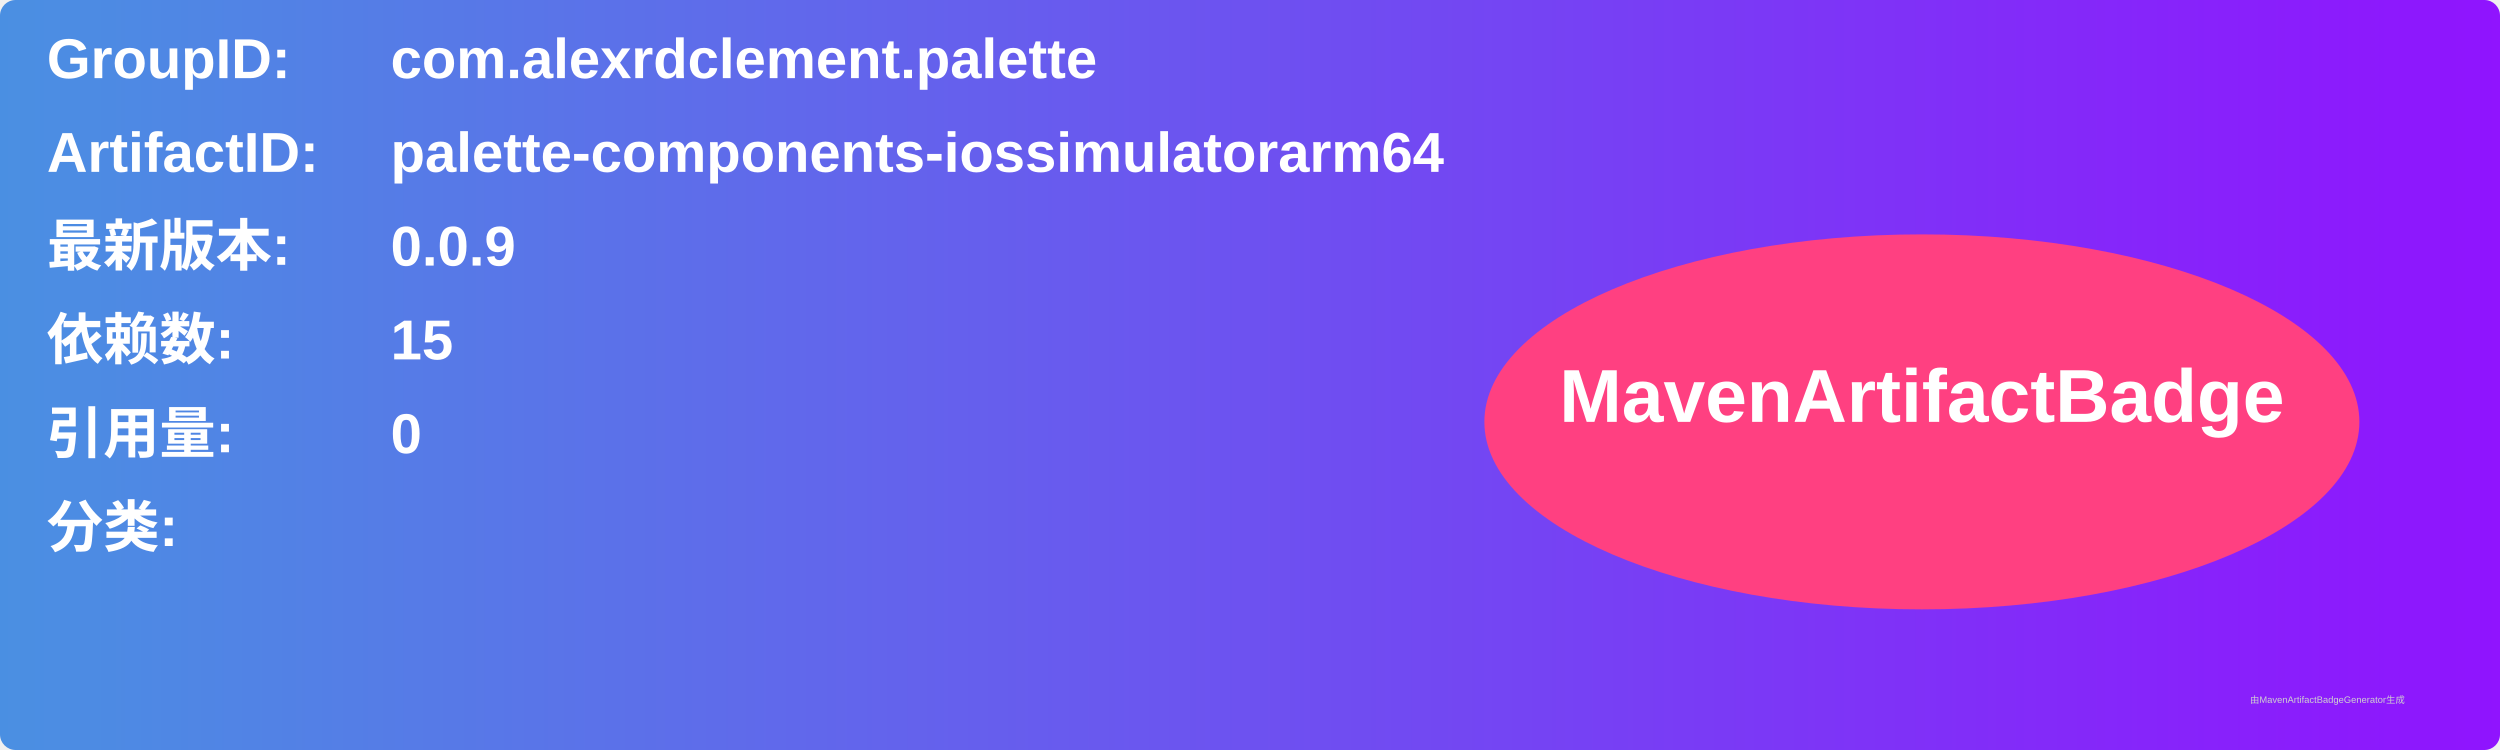
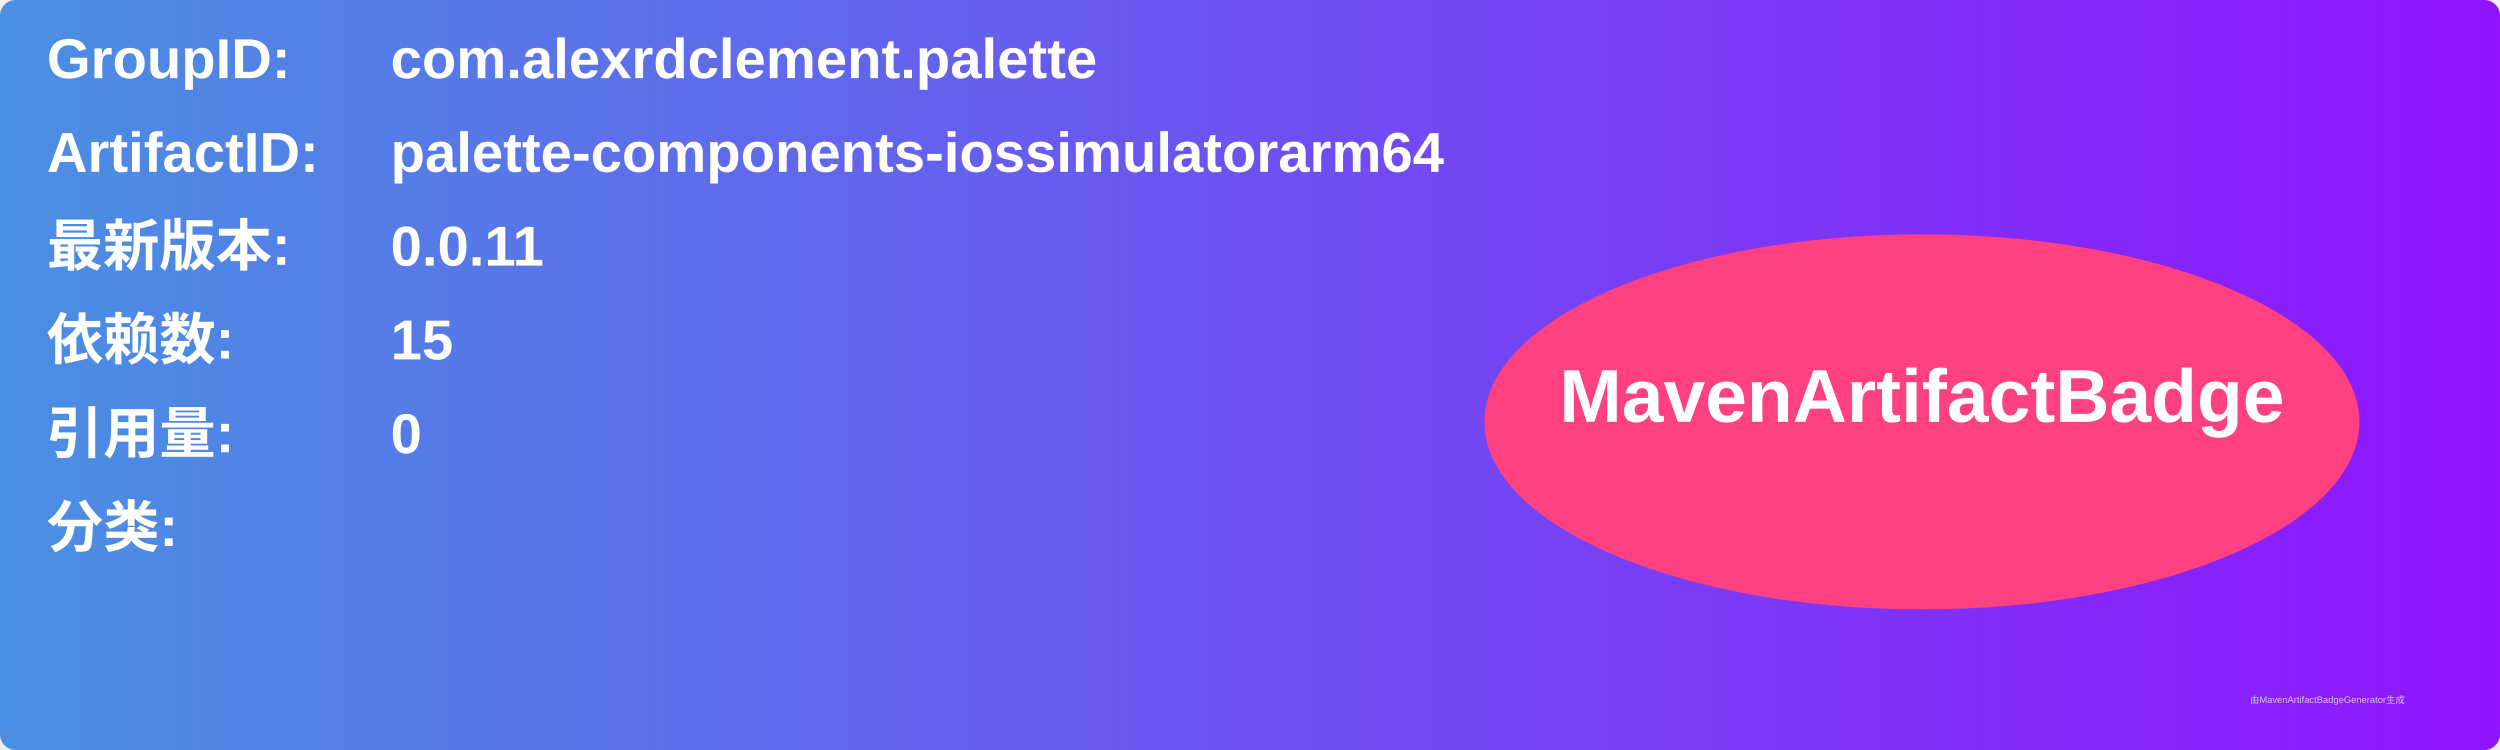
<svg xmlns="http://www.w3.org/2000/svg" width="800" height="240" viewBox="0 0 800 240">
  <linearGradient id="grad" x1="0%" y1="0%" x2="100%" y2="0%">
    <stop offset="0%" stop-color="#4a90e2" />
    <stop offset="100%" stop-color="#9013fe" />
  </linearGradient>
  <rect width="100%" height="100%" rx="5" ry="5" fill="url(#grad)" />
  <g transform="translate(15, 15)">
    <text x="0" y="10" font-family="Arial" font-size="18" fill="white" font-weight="bold" width="260">GroupID:</text>
    <text x="110" y="10" font-family="Arial" font-size="18" fill="white" font-weight="bold" width="460">com.alexrdclement.palette</text>
    <text x="0" y="40" font-family="Arial" font-size="18" fill="white" font-weight="bold" width="260">ArtifactID:</text>
    <text x="110" y="40" font-family="Arial" font-size="18" fill="white" font-weight="bold" width="460">palette-components-iossimulatorarm64</text>
    <text x="0" y="70" font-family="Arial" font-size="18" fill="white" font-weight="bold">最新版本:</text>
    <text x="110" y="70" font-family="Arial" font-size="18" fill="white" font-weight="bold">
-       <tspan font-weight="bold">0.0.9</tspan>
+       <tspan font-weight="bold">0.0.11</tspan>
    </text>
    <text x="0" y="100" font-family="Arial" font-size="18" fill="white" font-weight="bold">依赖数: </text>
    <text x="110" y="100" font-family="Arial" font-size="18" fill="white">
      <tspan font-weight="bold">15</tspan>
    </text>
    <text x="0" y="130" font-family="Arial" font-size="18" fill="white" font-weight="bold">引用量: </text>
    <text x="110" y="130" font-family="Arial" font-size="18" fill="white">
      <tspan font-weight="bold">0</tspan>
    </text>
    <text x="0" y="160" font-family="Arial" font-size="18" fill="white" font-weight="bold">分类:</text>
    <text x="10" y="190" font-family="Arial" font-size="10" fill="white">
      <tspan font-weight="bold" />
    </text>
    <ellipse cx="600" cy="120" rx="140" ry="60" fill="#ff4081" />
    <text x="600" y="120" text-anchor="middle" font-family="Arial" font-size="24" fill="white" font-weight="bold">MavenArtifactBadge</text>
  </g>
  <text x="720" y="225" font-family="Arial" font-size="3" fill="#d0d0d0">由MavenArtifactBadgeGenerator生成</text>
</svg>
